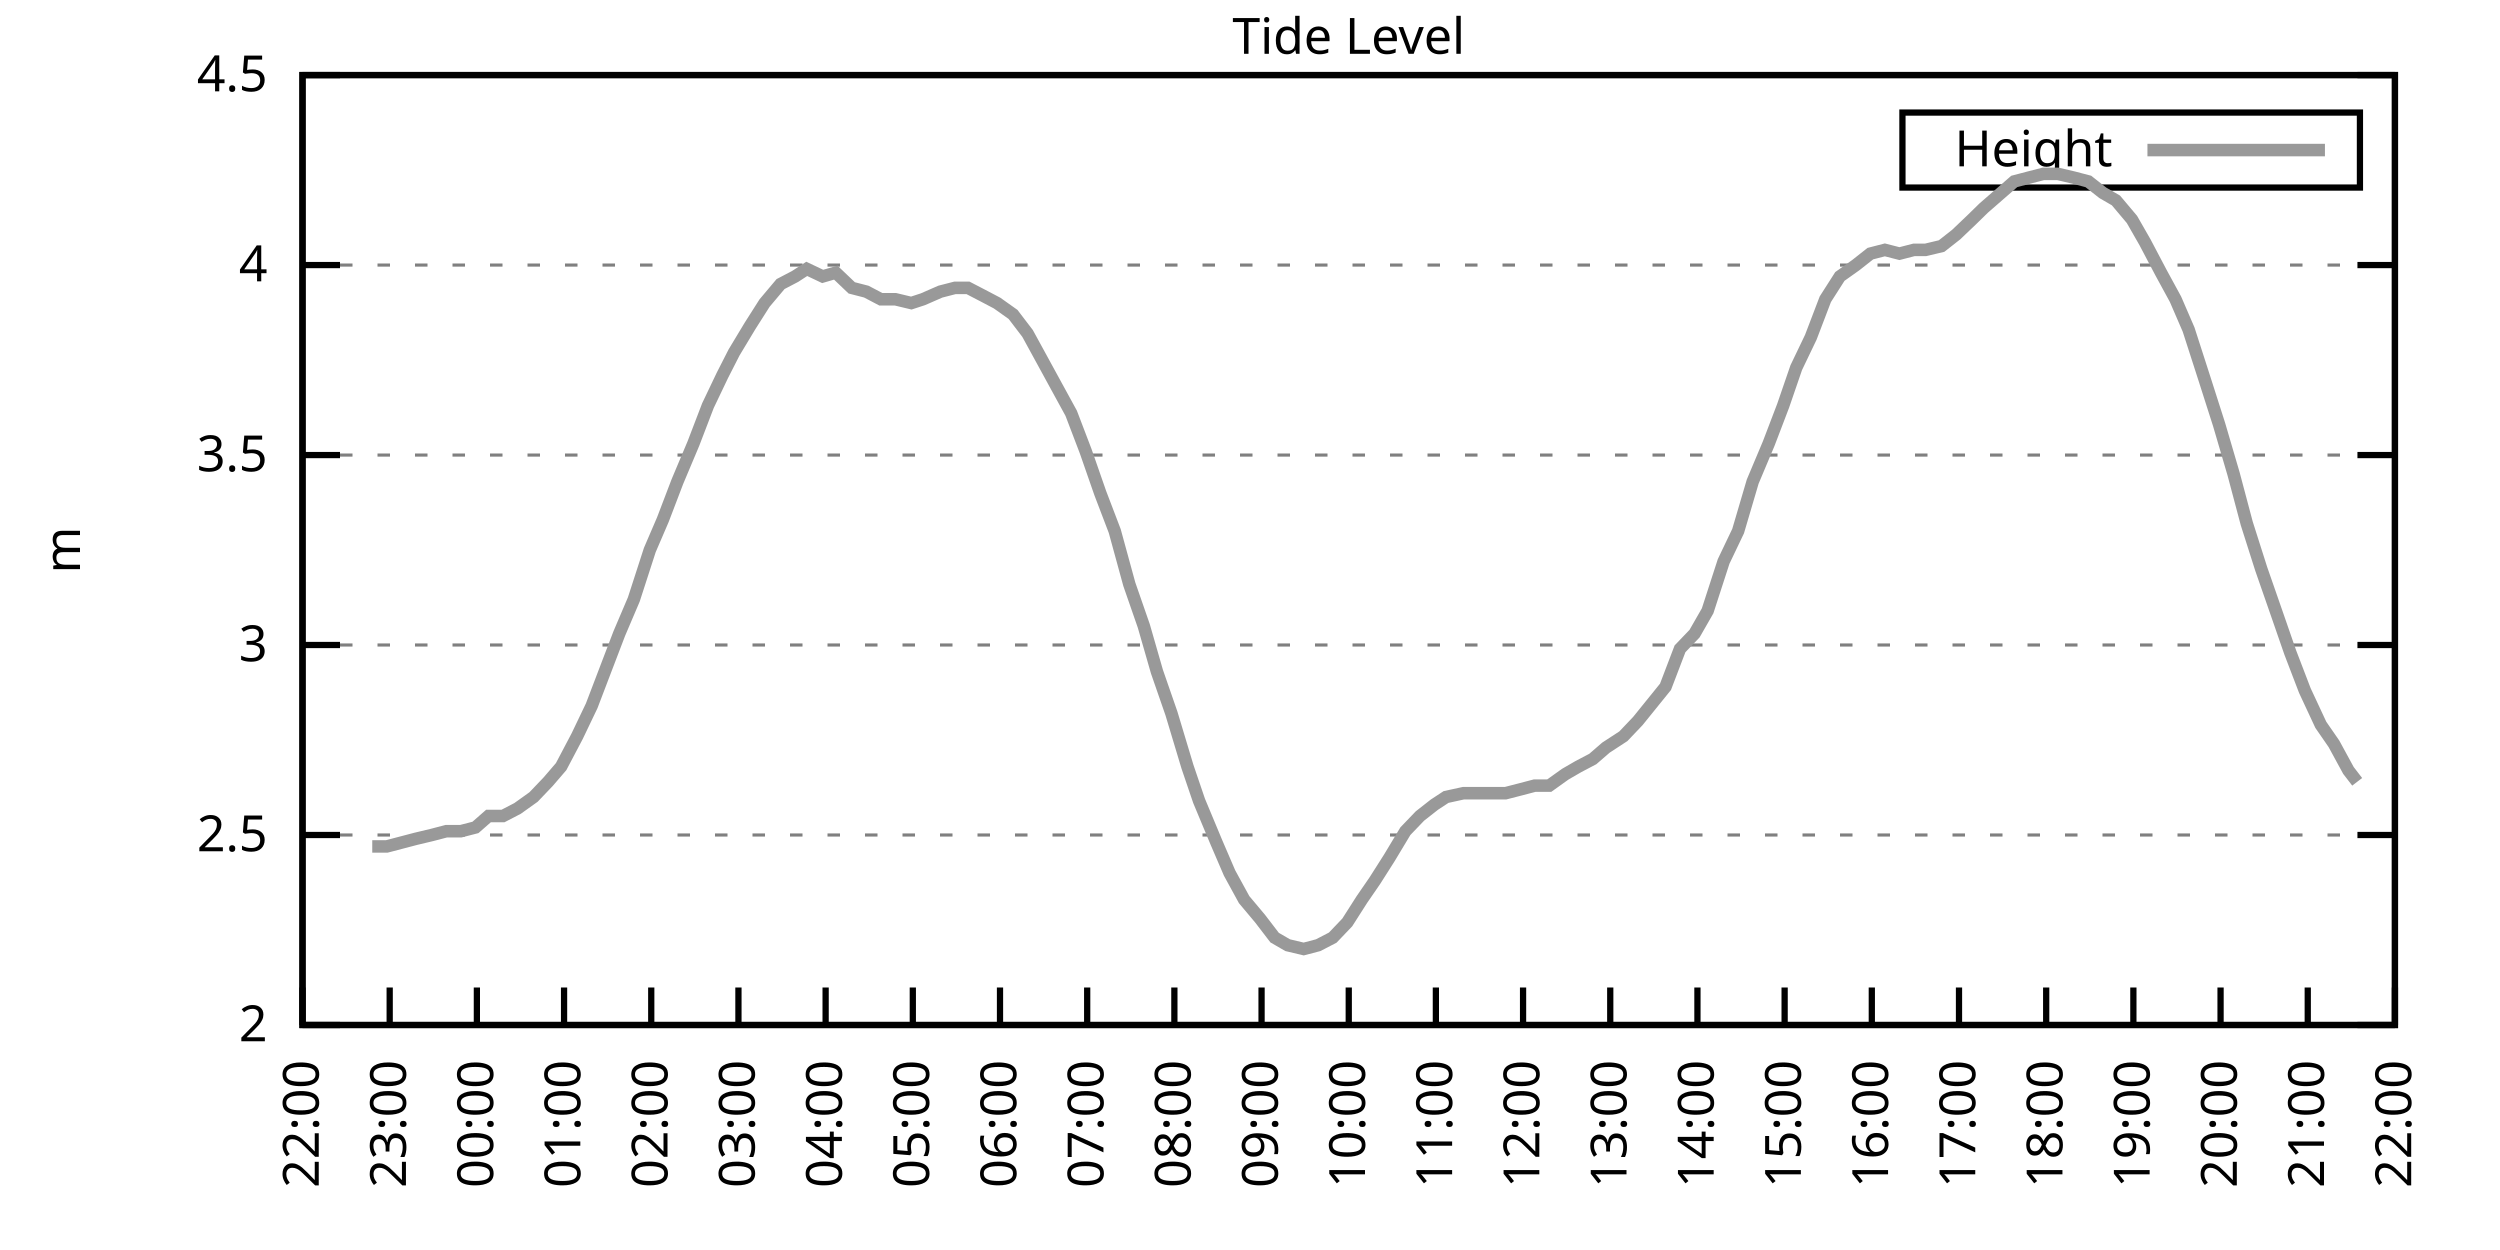
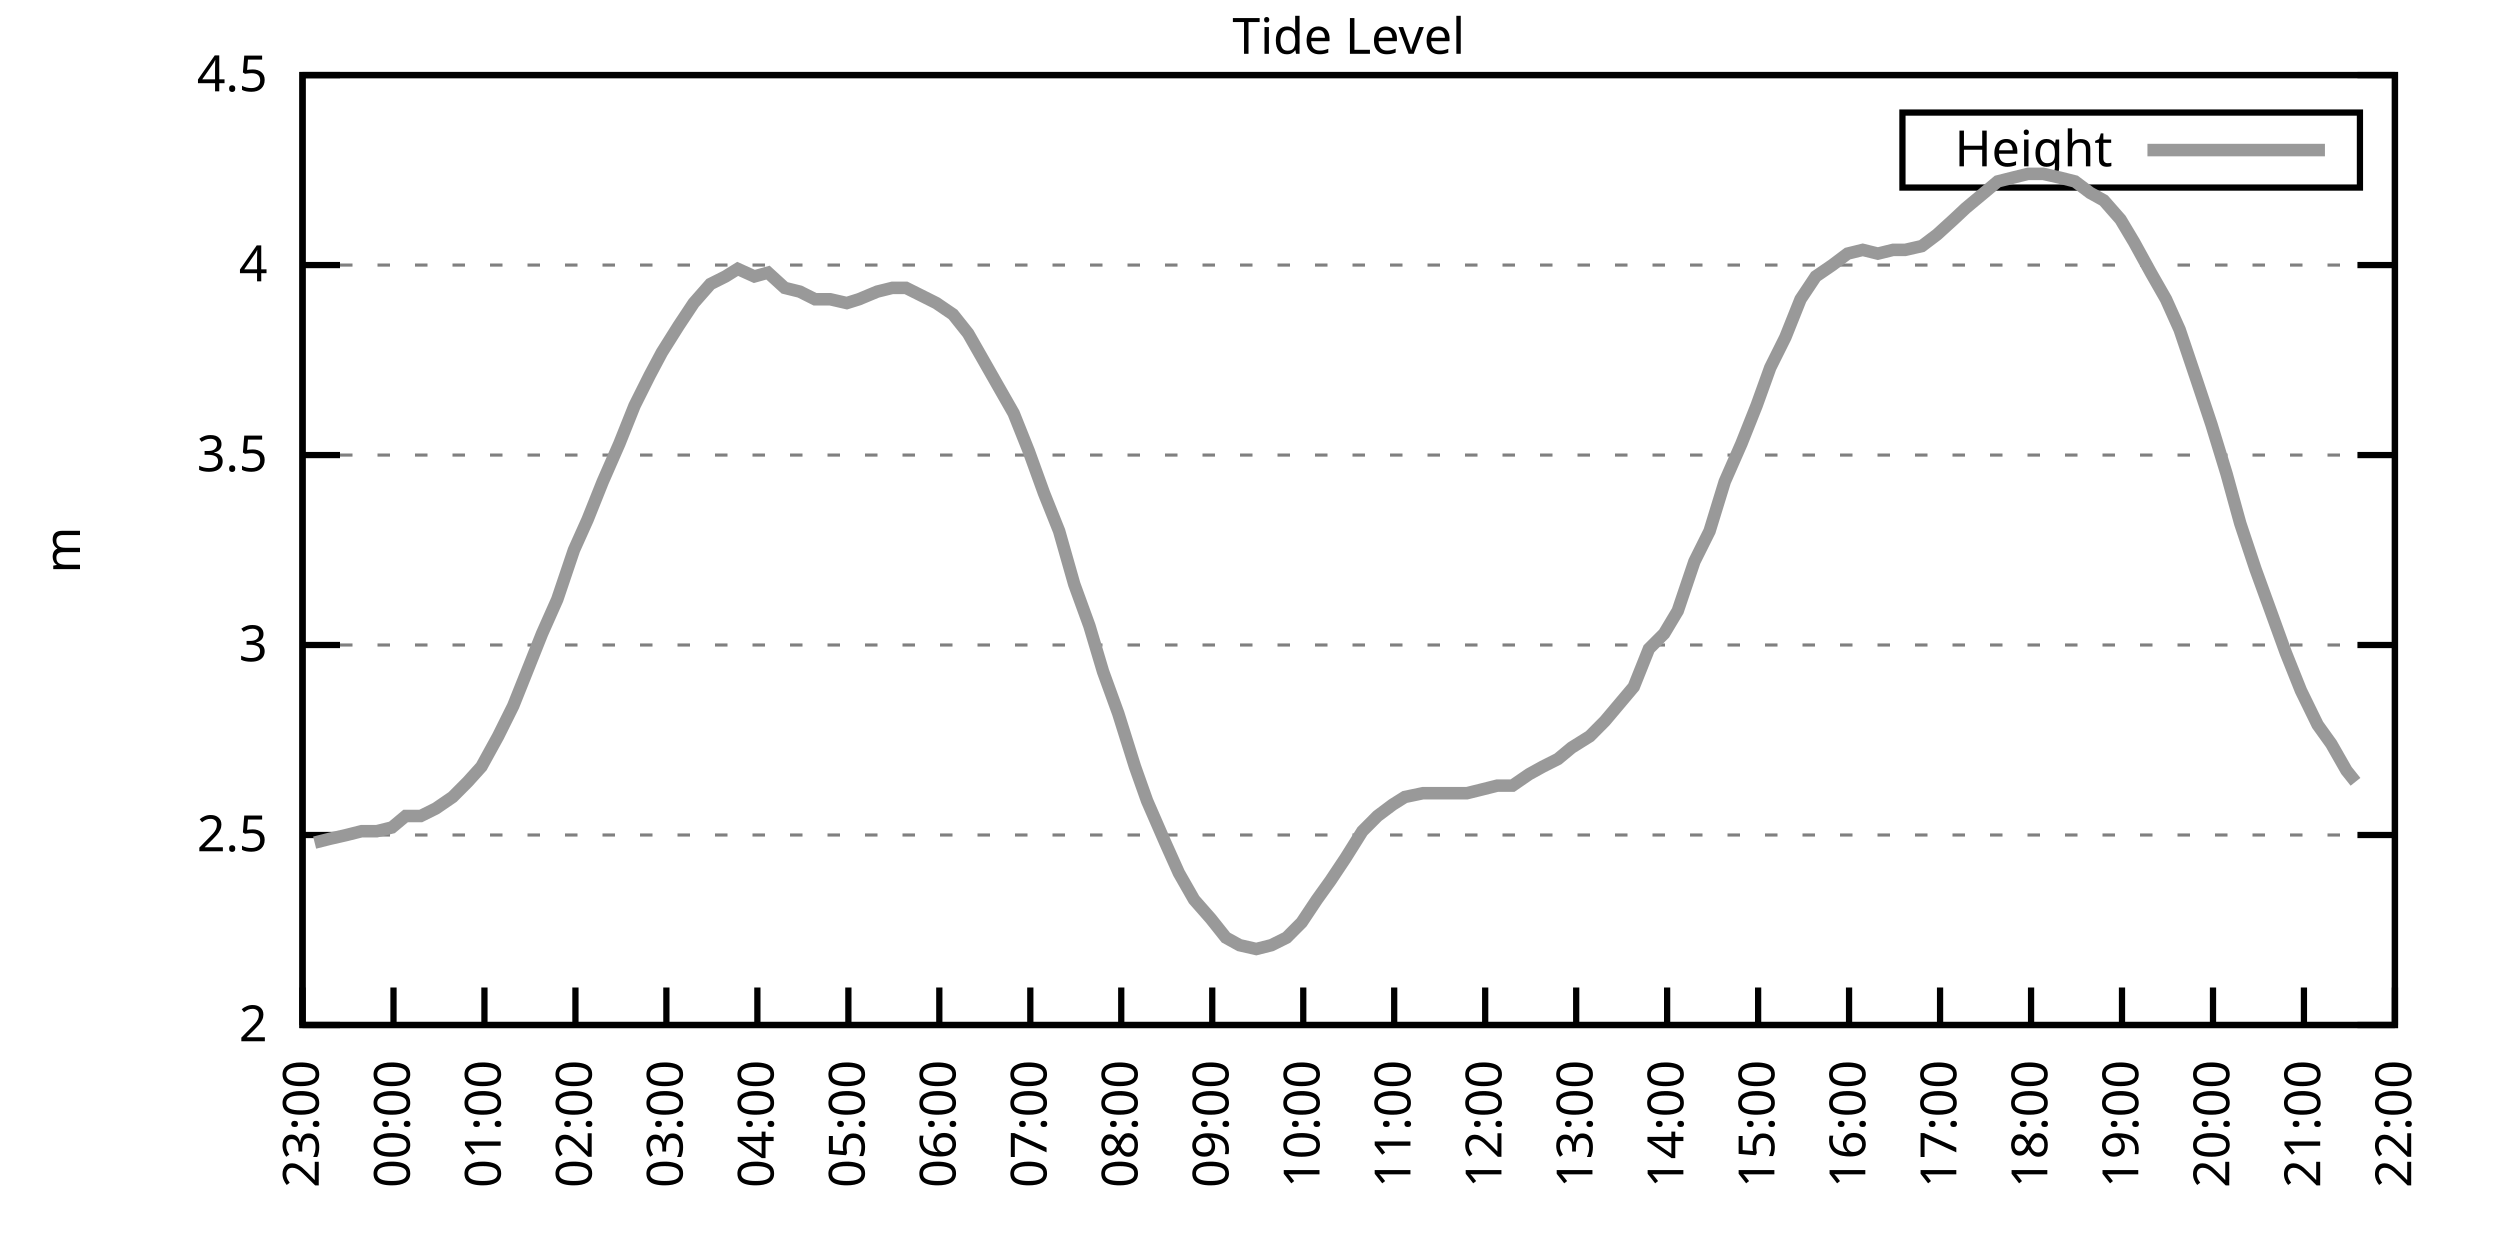
<svg xmlns="http://www.w3.org/2000/svg" xmlns:xlink="http://www.w3.org/1999/xlink" width="400" height="200" viewBox="0 0 400 200">
  <g id="gnuplot_canvas">
    <rect x="0" y="0" width="400" height="200" fill="none" />
    <defs>
      <circle id="gpDot" r="0.5" stroke-width="0.5" stroke="currentColor" />
      <path id="gpPt0" stroke-width="0.333" stroke="currentColor" d="M-1,0 h2 M0,-1 v2" />
      <path id="gpPt1" stroke-width="0.333" stroke="currentColor" d="M-1,-1 L1,1 M1,-1 L-1,1" />
      <path id="gpPt2" stroke-width="0.333" stroke="currentColor" d="M-1,0 L1,0 M0,-1 L0,1 M-1,-1 L1,1 M-1,1 L1,-1" />
      <rect id="gpPt3" stroke-width="0.333" stroke="currentColor" x="-1" y="-1" width="2" height="2" />
      <rect id="gpPt4" stroke-width="0.333" stroke="currentColor" fill="currentColor" x="-1" y="-1" width="2" height="2" />
      <circle id="gpPt5" stroke-width="0.333" stroke="currentColor" cx="0" cy="0" r="1" />
      <use xlink:href="#gpPt5" id="gpPt6" fill="currentColor" stroke="none" />
      <path id="gpPt7" stroke-width="0.333" stroke="currentColor" d="M0,-1.33 L-1.33,0.67 L1.33,0.67 z" />
      <use xlink:href="#gpPt7" id="gpPt8" fill="currentColor" stroke="none" />
      <use xlink:href="#gpPt7" id="gpPt9" stroke="currentColor" transform="rotate(180)" />
      <use xlink:href="#gpPt9" id="gpPt10" fill="currentColor" stroke="none" />
      <use xlink:href="#gpPt3" id="gpPt11" stroke="currentColor" transform="rotate(45)" />
      <use xlink:href="#gpPt11" id="gpPt12" fill="currentColor" stroke="none" />
      <path id="gpPt13" stroke-width="0.333" stroke="currentColor" d="M0,1.330 L1.265,0.411 L0.782,-1.067 L-0.782,-1.076 L-1.265,0.411 z" />
      <use xlink:href="#gpPt13" id="gpPt14" fill="currentColor" stroke="none" />
      <filter id="textbox" filterUnits="objectBoundingBox" x="0" y="0" height="1" width="1">
        <feFlood flood-color="white" flood-opacity="1" result="bgnd" />
        <feComposite in="SourceGraphic" in2="bgnd" operator="atop" />
      </filter>
      <filter id="greybox" filterUnits="objectBoundingBox" x="0" y="0" height="1" width="1">
        <feFlood flood-color="lightgrey" flood-opacity="1" result="grey" />
        <feComposite in="SourceGraphic" in2="grey" operator="atop" />
      </filter>
    </defs>
    <g fill="none" color="white" stroke="currentColor" stroke-width="1.00" stroke-linecap="butt" stroke-linejoin="miter">
</g>
    <g fill="none" color="black" stroke="currentColor" stroke-width="1.00" stroke-linecap="butt" stroke-linejoin="miter">
      <g stroke="none" shape-rendering="crispEdges">
        <polygon fill="rgb(255, 255, 255)" points="48.40,164.00 383.18,164.00 383.18,12.02 48.40,12.02 " />
      </g>
    </g>
    <g fill="none" color="black" stroke="currentColor" stroke-width="1.00" stroke-linecap="butt" stroke-linejoin="miter">
</g>
    <g fill="none" color="black" stroke="black" stroke-width="0.50" stroke-linecap="butt" stroke-linejoin="miter">
</g>
    <g fill="none" color="gray" stroke="currentColor" stroke-width="0.50" stroke-linecap="butt" stroke-linejoin="miter">
      <path stroke="gray" stroke-dasharray="2,4" class="gridline" d="M48.40,164.00 L383.19,164.00  " />
    </g>
    <g fill="none" color="gray" stroke="gray" stroke-width="1.00" stroke-linecap="butt" stroke-linejoin="miter">
</g>
    <g fill="none" color="black" stroke="currentColor" stroke-width="1.00" stroke-linecap="butt" stroke-linejoin="miter">
      <path stroke="black" d="M48.40,164.00 L54.40,164.00 M383.19,164.00 L377.19,164.00  " />
      <g transform="translate(42.80,166.60)" stroke="none" fill="black" font-family="Sans" font-size="8.00" text-anchor="end">
        <text>
          <tspan font-family="Sans"> 2</tspan>
        </text>
      </g>
    </g>
    <g fill="none" color="black" stroke="currentColor" stroke-width="1.00" stroke-linecap="butt" stroke-linejoin="miter">
</g>
    <g fill="none" color="black" stroke="black" stroke-width="0.50" stroke-linecap="butt" stroke-linejoin="miter">
</g>
    <g fill="none" color="gray" stroke="currentColor" stroke-width="0.50" stroke-linecap="butt" stroke-linejoin="miter">
      <path stroke="gray" stroke-dasharray="2,4" class="gridline" d="M48.40,133.60 L383.19,133.60  " />
    </g>
    <g fill="none" color="gray" stroke="gray" stroke-width="1.00" stroke-linecap="butt" stroke-linejoin="miter">
</g>
    <g fill="none" color="black" stroke="currentColor" stroke-width="1.00" stroke-linecap="butt" stroke-linejoin="miter">
      <path stroke="black" d="M48.40,133.60 L54.40,133.60 M383.19,133.60 L377.19,133.60  " />
      <g transform="translate(42.80,136.20)" stroke="none" fill="black" font-family="Sans" font-size="8.00" text-anchor="end">
        <text>
          <tspan font-family="Sans"> 2.5</tspan>
        </text>
      </g>
    </g>
    <g fill="none" color="black" stroke="currentColor" stroke-width="1.00" stroke-linecap="butt" stroke-linejoin="miter">
</g>
    <g fill="none" color="black" stroke="black" stroke-width="0.50" stroke-linecap="butt" stroke-linejoin="miter">
</g>
    <g fill="none" color="gray" stroke="currentColor" stroke-width="0.50" stroke-linecap="butt" stroke-linejoin="miter">
      <path stroke="gray" stroke-dasharray="2,4" class="gridline" d="M48.40,103.20 L383.19,103.20  " />
    </g>
    <g fill="none" color="gray" stroke="gray" stroke-width="1.00" stroke-linecap="butt" stroke-linejoin="miter">
</g>
    <g fill="none" color="black" stroke="currentColor" stroke-width="1.00" stroke-linecap="butt" stroke-linejoin="miter">
      <path stroke="black" d="M48.40,103.20 L54.40,103.20 M383.19,103.20 L377.19,103.20  " />
      <g transform="translate(42.80,105.80)" stroke="none" fill="black" font-family="Sans" font-size="8.00" text-anchor="end">
        <text>
          <tspan font-family="Sans"> 3</tspan>
        </text>
      </g>
    </g>
    <g fill="none" color="black" stroke="currentColor" stroke-width="1.00" stroke-linecap="butt" stroke-linejoin="miter">
</g>
    <g fill="none" color="black" stroke="black" stroke-width="0.50" stroke-linecap="butt" stroke-linejoin="miter">
</g>
    <g fill="none" color="gray" stroke="currentColor" stroke-width="0.50" stroke-linecap="butt" stroke-linejoin="miter">
      <path stroke="gray" stroke-dasharray="2,4" class="gridline" d="M48.40,72.81 L383.19,72.81  " />
    </g>
    <g fill="none" color="gray" stroke="gray" stroke-width="1.00" stroke-linecap="butt" stroke-linejoin="miter">
</g>
    <g fill="none" color="black" stroke="currentColor" stroke-width="1.00" stroke-linecap="butt" stroke-linejoin="miter">
      <path stroke="black" d="M48.40,72.81 L54.40,72.81 M383.19,72.81 L377.19,72.81  " />
      <g transform="translate(42.80,75.41)" stroke="none" fill="black" font-family="Sans" font-size="8.00" text-anchor="end">
        <text>
          <tspan font-family="Sans"> 3.5</tspan>
        </text>
      </g>
    </g>
    <g fill="none" color="black" stroke="currentColor" stroke-width="1.00" stroke-linecap="butt" stroke-linejoin="miter">
</g>
    <g fill="none" color="black" stroke="black" stroke-width="0.50" stroke-linecap="butt" stroke-linejoin="miter">
</g>
    <g fill="none" color="gray" stroke="currentColor" stroke-width="0.50" stroke-linecap="butt" stroke-linejoin="miter">
      <path stroke="gray" stroke-dasharray="2,4" class="gridline" d="M48.40,42.41 L383.19,42.41  " />
    </g>
    <g fill="none" color="gray" stroke="gray" stroke-width="1.00" stroke-linecap="butt" stroke-linejoin="miter">
</g>
    <g fill="none" color="black" stroke="currentColor" stroke-width="1.00" stroke-linecap="butt" stroke-linejoin="miter">
      <path stroke="black" d="M48.40,42.41 L54.40,42.41 M383.19,42.41 L377.19,42.41  " />
      <g transform="translate(42.80,45.01)" stroke="none" fill="black" font-family="Sans" font-size="8.00" text-anchor="end">
        <text>
          <tspan font-family="Sans"> 4</tspan>
        </text>
      </g>
    </g>
    <g fill="none" color="black" stroke="currentColor" stroke-width="1.00" stroke-linecap="butt" stroke-linejoin="miter">
</g>
    <g fill="none" color="black" stroke="black" stroke-width="0.50" stroke-linecap="butt" stroke-linejoin="miter">
</g>
    <g fill="none" color="gray" stroke="currentColor" stroke-width="0.50" stroke-linecap="butt" stroke-linejoin="miter">
      <path stroke="gray" stroke-dasharray="2,4" class="gridline" d="M48.40,12.01 L383.19,12.01  " />
    </g>
    <g fill="none" color="gray" stroke="gray" stroke-width="1.00" stroke-linecap="butt" stroke-linejoin="miter">
</g>
    <g fill="none" color="black" stroke="currentColor" stroke-width="1.00" stroke-linecap="butt" stroke-linejoin="miter">
      <path stroke="black" d="M48.40,12.01 L54.40,12.01 M383.19,12.01 L377.19,12.01  " />
      <g transform="translate(42.80,14.61)" stroke="none" fill="black" font-family="Sans" font-size="8.00" text-anchor="end">
        <text>
          <tspan font-family="Sans"> 4.5</tspan>
        </text>
      </g>
    </g>
    <g fill="none" color="black" stroke="currentColor" stroke-width="1.00" stroke-linecap="butt" stroke-linejoin="miter">
      <path stroke="black" d="M48.40,164.00 L48.40,158.00  " />
      <g transform="translate(51.00,169.60) rotate(270.00)" stroke="none" fill="black" font-family="Sans" font-size="8.00" text-anchor="end">
        <text>
-           <tspan font-family="Sans">22:00</tspan>
-         </text>
-       </g>
-     </g>
-     <g fill="none" color="black" stroke="currentColor" stroke-width="1.00" stroke-linecap="butt" stroke-linejoin="miter">
-       <path stroke="black" d="M62.35,164.00 L62.35,158.00  " />
-       <g transform="translate(64.95,169.60) rotate(270.00)" stroke="none" fill="black" font-family="Sans" font-size="8.00" text-anchor="end">
-         <text>
          <tspan font-family="Sans">23:00</tspan>
        </text>
      </g>
    </g>
    <g fill="none" color="black" stroke="currentColor" stroke-width="1.00" stroke-linecap="butt" stroke-linejoin="miter">
-       <path stroke="black" d="M76.30,164.00 L76.30,158.00  " />
-       <g transform="translate(78.90,169.60) rotate(270.00)" stroke="none" fill="black" font-family="Sans" font-size="8.00" text-anchor="end">
+       <path stroke="black" d="M62.96,164.00 L62.96,158.00  " />
+       <g transform="translate(65.56,169.60) rotate(270.00)" stroke="none" fill="black" font-family="Sans" font-size="8.00" text-anchor="end">
        <text>
          <tspan font-family="Sans">00:00</tspan>
        </text>
      </g>
    </g>
    <g fill="none" color="black" stroke="currentColor" stroke-width="1.00" stroke-linecap="butt" stroke-linejoin="miter">
-       <path stroke="black" d="M90.25,164.00 L90.25,158.00  " />
-       <g transform="translate(92.85,169.60) rotate(270.00)" stroke="none" fill="black" font-family="Sans" font-size="8.00" text-anchor="end">
+       <path stroke="black" d="M77.51,164.00 L77.51,158.00  " />
+       <g transform="translate(80.11,169.60) rotate(270.00)" stroke="none" fill="black" font-family="Sans" font-size="8.00" text-anchor="end">
        <text>
          <tspan font-family="Sans">01:00</tspan>
        </text>
      </g>
    </g>
    <g fill="none" color="black" stroke="currentColor" stroke-width="1.00" stroke-linecap="butt" stroke-linejoin="miter">
-       <path stroke="black" d="M104.20,164.00 L104.20,158.00  " />
-       <g transform="translate(106.80,169.60) rotate(270.00)" stroke="none" fill="black" font-family="Sans" font-size="8.00" text-anchor="end">
+       <path stroke="black" d="M92.07,164.00 L92.07,158.00  " />
+       <g transform="translate(94.67,169.60) rotate(270.00)" stroke="none" fill="black" font-family="Sans" font-size="8.00" text-anchor="end">
        <text>
          <tspan font-family="Sans">02:00</tspan>
        </text>
      </g>
    </g>
    <g fill="none" color="black" stroke="currentColor" stroke-width="1.00" stroke-linecap="butt" stroke-linejoin="miter">
-       <path stroke="black" d="M118.15,164.00 L118.15,158.00  " />
-       <g transform="translate(120.75,169.60) rotate(270.00)" stroke="none" fill="black" font-family="Sans" font-size="8.00" text-anchor="end">
+       <path stroke="black" d="M106.62,164.00 L106.62,158.00  " />
+       <g transform="translate(109.22,169.60) rotate(270.00)" stroke="none" fill="black" font-family="Sans" font-size="8.00" text-anchor="end">
        <text>
          <tspan font-family="Sans">03:00</tspan>
        </text>
      </g>
    </g>
    <g fill="none" color="black" stroke="currentColor" stroke-width="1.00" stroke-linecap="butt" stroke-linejoin="miter">
-       <path stroke="black" d="M132.10,164.00 L132.10,158.00  " />
-       <g transform="translate(134.70,169.60) rotate(270.00)" stroke="none" fill="black" font-family="Sans" font-size="8.00" text-anchor="end">
+       <path stroke="black" d="M121.18,164.00 L121.18,158.00  " />
+       <g transform="translate(123.78,169.60) rotate(270.00)" stroke="none" fill="black" font-family="Sans" font-size="8.00" text-anchor="end">
        <text>
          <tspan font-family="Sans">04:00</tspan>
        </text>
      </g>
    </g>
    <g fill="none" color="black" stroke="currentColor" stroke-width="1.00" stroke-linecap="butt" stroke-linejoin="miter">
-       <path stroke="black" d="M146.05,164.00 L146.05,158.00  " />
-       <g transform="translate(148.65,169.60) rotate(270.00)" stroke="none" fill="black" font-family="Sans" font-size="8.00" text-anchor="end">
+       <path stroke="black" d="M135.74,164.00 L135.74,158.00  " />
+       <g transform="translate(138.34,169.60) rotate(270.00)" stroke="none" fill="black" font-family="Sans" font-size="8.00" text-anchor="end">
        <text>
          <tspan font-family="Sans">05:00</tspan>
        </text>
      </g>
    </g>
    <g fill="none" color="black" stroke="currentColor" stroke-width="1.00" stroke-linecap="butt" stroke-linejoin="miter">
-       <path stroke="black" d="M160.00,164.00 L160.00,158.00  " />
-       <g transform="translate(162.60,169.60) rotate(270.00)" stroke="none" fill="black" font-family="Sans" font-size="8.00" text-anchor="end">
+       <path stroke="black" d="M150.29,164.00 L150.29,158.00  " />
+       <g transform="translate(152.89,169.60) rotate(270.00)" stroke="none" fill="black" font-family="Sans" font-size="8.00" text-anchor="end">
        <text>
          <tspan font-family="Sans">06:00</tspan>
        </text>
      </g>
    </g>
    <g fill="none" color="black" stroke="currentColor" stroke-width="1.00" stroke-linecap="butt" stroke-linejoin="miter">
-       <path stroke="black" d="M173.95,164.00 L173.95,158.00  " />
-       <g transform="translate(176.55,169.60) rotate(270.00)" stroke="none" fill="black" font-family="Sans" font-size="8.00" text-anchor="end">
+       <path stroke="black" d="M164.85,164.00 L164.85,158.00  " />
+       <g transform="translate(167.45,169.60) rotate(270.00)" stroke="none" fill="black" font-family="Sans" font-size="8.00" text-anchor="end">
        <text>
          <tspan font-family="Sans">07:00</tspan>
        </text>
      </g>
    </g>
    <g fill="none" color="black" stroke="currentColor" stroke-width="1.00" stroke-linecap="butt" stroke-linejoin="miter">
-       <path stroke="black" d="M187.90,164.00 L187.90,158.00  " />
-       <g transform="translate(190.50,169.60) rotate(270.00)" stroke="none" fill="black" font-family="Sans" font-size="8.00" text-anchor="end">
+       <path stroke="black" d="M179.40,164.00 L179.40,158.00  " />
+       <g transform="translate(182.00,169.60) rotate(270.00)" stroke="none" fill="black" font-family="Sans" font-size="8.00" text-anchor="end">
        <text>
          <tspan font-family="Sans">08:00</tspan>
        </text>
      </g>
    </g>
    <g fill="none" color="black" stroke="currentColor" stroke-width="1.00" stroke-linecap="butt" stroke-linejoin="miter">
-       <path stroke="black" d="M201.85,164.00 L201.85,158.00  " />
-       <g transform="translate(204.45,169.60) rotate(270.00)" stroke="none" fill="black" font-family="Sans" font-size="8.00" text-anchor="end">
+       <path stroke="black" d="M193.96,164.00 L193.96,158.00  " />
+       <g transform="translate(196.56,169.60) rotate(270.00)" stroke="none" fill="black" font-family="Sans" font-size="8.00" text-anchor="end">
        <text>
          <tspan font-family="Sans">09:00</tspan>
        </text>
      </g>
    </g>
    <g fill="none" color="black" stroke="currentColor" stroke-width="1.00" stroke-linecap="butt" stroke-linejoin="miter">
-       <path stroke="black" d="M215.80,164.00 L215.80,158.00  " />
-       <g transform="translate(218.40,169.60) rotate(270.00)" stroke="none" fill="black" font-family="Sans" font-size="8.00" text-anchor="end">
+       <path stroke="black" d="M208.52,164.00 L208.52,158.00  " />
+       <g transform="translate(211.12,169.60) rotate(270.00)" stroke="none" fill="black" font-family="Sans" font-size="8.00" text-anchor="end">
        <text>
          <tspan font-family="Sans">10:00</tspan>
        </text>
      </g>
    </g>
    <g fill="none" color="black" stroke="currentColor" stroke-width="1.00" stroke-linecap="butt" stroke-linejoin="miter">
-       <path stroke="black" d="M229.74,164.00 L229.74,158.00  " />
-       <g transform="translate(232.34,169.60) rotate(270.00)" stroke="none" fill="black" font-family="Sans" font-size="8.00" text-anchor="end">
+       <path stroke="black" d="M223.07,164.00 L223.07,158.00  " />
+       <g transform="translate(225.67,169.60) rotate(270.00)" stroke="none" fill="black" font-family="Sans" font-size="8.00" text-anchor="end">
        <text>
          <tspan font-family="Sans">11:00</tspan>
        </text>
      </g>
    </g>
    <g fill="none" color="black" stroke="currentColor" stroke-width="1.00" stroke-linecap="butt" stroke-linejoin="miter">
-       <path stroke="black" d="M243.69,164.00 L243.69,158.00  " />
-       <g transform="translate(246.29,169.60) rotate(270.00)" stroke="none" fill="black" font-family="Sans" font-size="8.00" text-anchor="end">
+       <path stroke="black" d="M237.63,164.00 L237.63,158.00  " />
+       <g transform="translate(240.23,169.60) rotate(270.00)" stroke="none" fill="black" font-family="Sans" font-size="8.00" text-anchor="end">
        <text>
          <tspan font-family="Sans">12:00</tspan>
        </text>
      </g>
    </g>
    <g fill="none" color="black" stroke="currentColor" stroke-width="1.00" stroke-linecap="butt" stroke-linejoin="miter">
-       <path stroke="black" d="M257.64,164.00 L257.64,158.00  " />
-       <g transform="translate(260.24,169.60) rotate(270.00)" stroke="none" fill="black" font-family="Sans" font-size="8.00" text-anchor="end">
+       <path stroke="black" d="M252.19,164.00 L252.19,158.00  " />
+       <g transform="translate(254.79,169.60) rotate(270.00)" stroke="none" fill="black" font-family="Sans" font-size="8.00" text-anchor="end">
        <text>
          <tspan font-family="Sans">13:00</tspan>
        </text>
      </g>
    </g>
    <g fill="none" color="black" stroke="currentColor" stroke-width="1.00" stroke-linecap="butt" stroke-linejoin="miter">
-       <path stroke="black" d="M271.59,164.00 L271.59,158.00  " />
-       <g transform="translate(274.19,169.60) rotate(270.00)" stroke="none" fill="black" font-family="Sans" font-size="8.00" text-anchor="end">
+       <path stroke="black" d="M266.74,164.00 L266.74,158.00  " />
+       <g transform="translate(269.34,169.60) rotate(270.00)" stroke="none" fill="black" font-family="Sans" font-size="8.00" text-anchor="end">
        <text>
          <tspan font-family="Sans">14:00</tspan>
        </text>
      </g>
    </g>
    <g fill="none" color="black" stroke="currentColor" stroke-width="1.00" stroke-linecap="butt" stroke-linejoin="miter">
-       <path stroke="black" d="M285.54,164.00 L285.54,158.00  " />
-       <g transform="translate(288.14,169.60) rotate(270.00)" stroke="none" fill="black" font-family="Sans" font-size="8.00" text-anchor="end">
+       <path stroke="black" d="M281.30,164.00 L281.30,158.00  " />
+       <g transform="translate(283.90,169.60) rotate(270.00)" stroke="none" fill="black" font-family="Sans" font-size="8.00" text-anchor="end">
        <text>
          <tspan font-family="Sans">15:00</tspan>
        </text>
      </g>
    </g>
    <g fill="none" color="black" stroke="currentColor" stroke-width="1.00" stroke-linecap="butt" stroke-linejoin="miter">
-       <path stroke="black" d="M299.49,164.00 L299.49,158.00  " />
-       <g transform="translate(302.09,169.60) rotate(270.00)" stroke="none" fill="black" font-family="Sans" font-size="8.00" text-anchor="end">
+       <path stroke="black" d="M295.85,164.00 L295.85,158.00  " />
+       <g transform="translate(298.45,169.60) rotate(270.00)" stroke="none" fill="black" font-family="Sans" font-size="8.00" text-anchor="end">
        <text>
          <tspan font-family="Sans">16:00</tspan>
        </text>
      </g>
    </g>
    <g fill="none" color="black" stroke="currentColor" stroke-width="1.00" stroke-linecap="butt" stroke-linejoin="miter">
-       <path stroke="black" d="M313.44,164.00 L313.44,158.00  " />
-       <g transform="translate(316.04,169.60) rotate(270.00)" stroke="none" fill="black" font-family="Sans" font-size="8.00" text-anchor="end">
+       <path stroke="black" d="M310.41,164.00 L310.41,158.00  " />
+       <g transform="translate(313.01,169.60) rotate(270.00)" stroke="none" fill="black" font-family="Sans" font-size="8.00" text-anchor="end">
        <text>
          <tspan font-family="Sans">17:00</tspan>
        </text>
      </g>
    </g>
    <g fill="none" color="black" stroke="currentColor" stroke-width="1.00" stroke-linecap="butt" stroke-linejoin="miter">
-       <path stroke="black" d="M327.39,164.00 L327.39,158.00  " />
-       <g transform="translate(329.99,169.60) rotate(270.00)" stroke="none" fill="black" font-family="Sans" font-size="8.00" text-anchor="end">
+       <path stroke="black" d="M324.97,164.00 L324.97,158.00  " />
+       <g transform="translate(327.57,169.60) rotate(270.00)" stroke="none" fill="black" font-family="Sans" font-size="8.00" text-anchor="end">
        <text>
          <tspan font-family="Sans">18:00</tspan>
        </text>
      </g>
    </g>
    <g fill="none" color="black" stroke="currentColor" stroke-width="1.00" stroke-linecap="butt" stroke-linejoin="miter">
-       <path stroke="black" d="M341.34,164.00 L341.34,158.00  " />
-       <g transform="translate(343.94,169.60) rotate(270.00)" stroke="none" fill="black" font-family="Sans" font-size="8.00" text-anchor="end">
+       <path stroke="black" d="M339.52,164.00 L339.52,158.00  " />
+       <g transform="translate(342.12,169.60) rotate(270.00)" stroke="none" fill="black" font-family="Sans" font-size="8.00" text-anchor="end">
        <text>
          <tspan font-family="Sans">19:00</tspan>
        </text>
      </g>
    </g>
    <g fill="none" color="black" stroke="currentColor" stroke-width="1.00" stroke-linecap="butt" stroke-linejoin="miter">
-       <path stroke="black" d="M355.29,164.00 L355.29,158.00  " />
-       <g transform="translate(357.89,169.60) rotate(270.00)" stroke="none" fill="black" font-family="Sans" font-size="8.00" text-anchor="end">
+       <path stroke="black" d="M354.08,164.00 L354.08,158.00  " />
+       <g transform="translate(356.68,169.60) rotate(270.00)" stroke="none" fill="black" font-family="Sans" font-size="8.00" text-anchor="end">
        <text>
          <tspan font-family="Sans">20:00</tspan>
        </text>
      </g>
    </g>
    <g fill="none" color="black" stroke="currentColor" stroke-width="1.00" stroke-linecap="butt" stroke-linejoin="miter">
-       <path stroke="black" d="M369.24,164.00 L369.24,158.00  " />
-       <g transform="translate(371.84,169.60) rotate(270.00)" stroke="none" fill="black" font-family="Sans" font-size="8.00" text-anchor="end">
+       <path stroke="black" d="M368.63,164.00 L368.63,158.00  " />
+       <g transform="translate(371.23,169.60) rotate(270.00)" stroke="none" fill="black" font-family="Sans" font-size="8.00" text-anchor="end">
        <text>
          <tspan font-family="Sans">21:00</tspan>
        </text>
      </g>
    </g>
    <g fill="none" color="black" stroke="currentColor" stroke-width="1.00" stroke-linecap="butt" stroke-linejoin="miter">
      <path stroke="black" d="M383.19,164.00 L383.19,158.00  " />
      <g transform="translate(385.79,169.60) rotate(270.00)" stroke="none" fill="black" font-family="Sans" font-size="8.00" text-anchor="end">
        <text>
          <tspan font-family="Sans">22:00</tspan>
        </text>
      </g>
    </g>
    <g fill="none" color="black" stroke="currentColor" stroke-width="1.00" stroke-linecap="butt" stroke-linejoin="miter">
</g>
    <g fill="none" color="black" stroke="currentColor" stroke-width="1.00" stroke-linecap="butt" stroke-linejoin="miter">
      <path stroke="black" d="M48.40,12.01 L48.40,164.00 L383.19,164.00 L383.19,12.01 L48.40,12.01 Z  " />
    </g>
    <g fill="none" color="black" stroke="currentColor" stroke-width="1.00" stroke-linecap="butt" stroke-linejoin="miter">
</g>
    <g fill="none" color="black" stroke="currentColor" stroke-width="1.00" stroke-linecap="butt" stroke-linejoin="miter">
      <path stroke="black" d="M304.39,30.01 L304.39,18.01 L377.59,18.01 L377.59,30.01 L304.39,30.01 Z  " />
    </g>
    <g id="Tide_level_plot_1">
      <g fill="none" color="white" stroke="black" stroke-width="2.00" stroke-linecap="butt" stroke-linejoin="miter">
</g>
      <g fill="none" color="black" stroke="currentColor" stroke-width="2.00" stroke-linecap="butt" stroke-linejoin="miter">
        <g transform="translate(337.99,26.61)" stroke="none" fill="black" font-family="Sans" font-size="8.00" text-anchor="end">
          <text>
            <tspan font-family="Sans">Height</tspan>
          </text>
        </g>
      </g>
      <g fill="none" color="black" stroke="currentColor" stroke-width="2.00" stroke-linecap="butt" stroke-linejoin="miter">
-         <path stroke="rgb(153, 153, 153)" d="M343.59,24.01 L371.99,24.01 M59.56,135.43 L61.88,135.43 L64.21,134.82 L66.53,134.21 L69.09,133.60 L71.42,132.99   L73.74,132.99 L76.07,132.39 L78.16,130.56 L80.48,130.56 L82.81,129.35 L85.37,127.52 L87.69,125.09 L89.78,122.66   L92.34,117.80 L94.67,112.93 L96.99,106.85 L99.08,101.38 L101.41,95.91 L103.97,88.00 L106.06,83.14 L108.38,77.06   L110.94,70.98 L113.27,64.90 L115.59,60.04 L117.45,56.39 L120.01,52.14 L122.33,48.49 L124.89,45.45 L127.22,44.23   L129.08,43.02 L131.63,44.23 L133.72,43.62 L136.28,46.06 L138.61,46.66 L140.93,47.88 L143.26,47.88 L145.81,48.49   L147.67,47.88 L150.46,46.66 L152.79,46.06 L154.88,46.06 L157.21,47.27 L159.53,48.49 L162.09,50.31 L164.41,53.35   L166.74,57.61 L169.06,61.86 L171.39,66.12 L173.71,72.20 L176.04,78.89 L178.36,84.97 L180.69,93.48 L183.01,100.16   L185.11,107.46 L187.43,114.15 L189.99,122.66 L191.85,128.13 L194.64,134.82 L196.73,139.68 L199.06,143.94 L201.61,146.98   L203.94,150.02 L206.03,151.23 L208.59,151.84 L210.91,151.23 L213.24,150.02 L215.56,147.59 L217.89,143.94 L219.98,140.90   L222.30,137.25 L224.86,132.99 L227.19,130.56 L229.51,128.74 L231.37,127.52 L234.16,126.91 L236.49,126.91 L238.81,126.91   L240.90,126.91 L243.23,126.31 L245.55,125.70 L247.88,125.70 L250.44,123.87 L252.53,122.66 L254.85,121.44 L256.95,119.62   L259.74,117.80 L262.06,115.36 L266.48,109.89 L268.80,103.81 L271.13,101.38 L273.22,97.73 L275.78,89.83 L278.10,84.97   L280.43,77.06 L282.99,70.98 L285.31,64.90 L287.40,58.82 L289.73,53.96 L292.05,47.88 L294.38,44.23 L296.94,42.41   L299.26,40.58 L301.58,39.98 L303.91,40.58 L306.23,39.98 L308.09,39.98 L310.65,39.37 L312.98,37.54 L315.53,35.11   L317.39,33.29 L320.18,30.86 L322.28,29.03 L324.60,28.42 L326.93,27.82 L329.25,27.82 L331.81,28.42 L334.13,29.03   L336.46,30.86 L338.55,32.07 L341.11,35.11 L343.20,38.76 L345.76,43.62 L348.08,47.88 L350.18,52.74 L352.73,60.65   L355.06,67.94 L357.38,75.85 L359.48,83.75 L361.80,91.04 L364.13,97.73 L366.45,104.42 L368.78,110.50 L371.33,115.97   L373.43,119.01 L375.75,123.27 L377.15,125.09  " />
+         <path stroke="rgb(153, 153, 153)" d="M343.59,24.01 L371.99,24.01 M50.34,134.82 L52.77,134.21 L55.44,133.60 L57.86,132.99 L60.29,132.99 L62.71,132.39   L64.90,130.56 L67.32,130.56 L69.75,129.35 L72.42,127.52 L74.84,125.09 L77.03,122.66 L79.70,117.80 L82.12,112.93   L84.55,106.85 L86.73,101.38 L89.16,95.91 L91.83,88.00 L94.01,83.14 L96.44,77.06 L99.10,70.98 L101.53,64.90   L103.96,60.04 L105.90,56.39 L108.57,52.14 L110.99,48.49 L113.66,45.45 L116.09,44.23 L118.03,43.02 L120.70,44.23   L122.88,43.62 L125.55,46.06 L127.97,46.66 L130.40,47.88 L132.83,47.88 L135.49,48.49 L137.43,47.88 L140.35,46.66   L142.77,46.06 L144.96,46.06 L147.38,47.27 L149.81,48.49 L152.48,50.31 L154.90,53.35 L157.33,57.61 L159.75,61.86   L162.18,66.12 L164.61,72.20 L167.03,78.89 L169.46,84.97 L171.88,93.48 L174.31,100.16 L176.49,107.46 L178.92,114.15   L181.59,122.66 L183.53,128.13 L186.44,134.82 L188.62,139.68 L191.05,143.94 L193.72,146.98 L196.14,150.02 L198.33,151.23   L201.00,151.84 L203.42,151.23 L205.85,150.02 L208.27,147.59 L210.70,143.94 L212.88,140.90 L215.31,137.25 L217.98,132.99   L220.40,130.56 L222.83,128.74 L224.77,127.52 L227.68,126.91 L230.11,126.91 L232.53,126.91 L234.72,126.91 L237.14,126.31   L239.57,125.70 L242.00,125.70 L244.66,123.87 L246.85,122.66 L249.27,121.44 L251.46,119.62 L254.37,117.80 L256.79,115.36   L261.40,109.89 L263.83,103.81 L266.26,101.38 L268.44,97.73 L271.11,89.83 L273.53,84.97 L275.96,77.06 L278.63,70.98   L281.05,64.90 L283.24,58.82 L285.66,53.96 L288.09,47.88 L290.52,44.23 L293.18,42.41 L295.61,40.58 L298.04,39.98   L300.46,40.58 L302.89,39.98 L304.83,39.98 L307.50,39.37 L309.92,37.54 L312.59,35.11 L314.53,33.29 L317.45,30.86   L319.63,29.03 L322.05,28.42 L324.48,27.82 L326.91,27.82 L329.58,28.42 L332.00,29.03 L334.43,30.86 L336.61,32.07   L339.28,35.11 L341.46,38.76 L344.13,43.62 L346.56,47.88 L348.74,52.74 L351.41,60.65 L353.84,67.94 L356.26,75.85   L358.44,83.75 L360.87,91.04 L363.30,97.73 L365.72,104.42 L368.15,110.50 L370.82,115.97 L373.00,119.01 L375.43,123.27   L376.88,125.09  " />
      </g>
    </g>
    <g fill="none" color="black" stroke="currentColor" stroke-width="2.00" stroke-linecap="butt" stroke-linejoin="miter">
</g>
    <g fill="none" color="black" stroke="black" stroke-width="1.00" stroke-linecap="butt" stroke-linejoin="miter">
</g>
    <g fill="none" color="black" stroke="currentColor" stroke-width="1.00" stroke-linecap="butt" stroke-linejoin="miter">
      <path stroke="black" d="M48.40,12.01 L48.40,164.00 L383.19,164.00 L383.19,12.01 L48.40,12.01 Z  " />
      <g transform="translate(12.80,88.01) rotate(270.00)" stroke="none" fill="black" font-family="Sans" font-size="8.00" text-anchor="middle">
        <text>
          <tspan font-family="Sans">m</tspan>
        </text>
      </g>
    </g>
    <g fill="none" color="black" stroke="currentColor" stroke-width="1.00" stroke-linecap="butt" stroke-linejoin="miter">
</g>
    <g fill="none" color="black" stroke="currentColor" stroke-width="1.00" stroke-linecap="butt" stroke-linejoin="miter">
      <g transform="translate(215.79,8.61)" stroke="none" fill="black" font-family="Sans" font-size="8.00" text-anchor="middle">
        <text>
          <tspan font-family="Sans">Tide Level</tspan>
        </text>
      </g>
    </g>
    <g fill="none" color="black" stroke="currentColor" stroke-width="1.00" stroke-linecap="butt" stroke-linejoin="miter">
</g>
  </g>
</svg>
